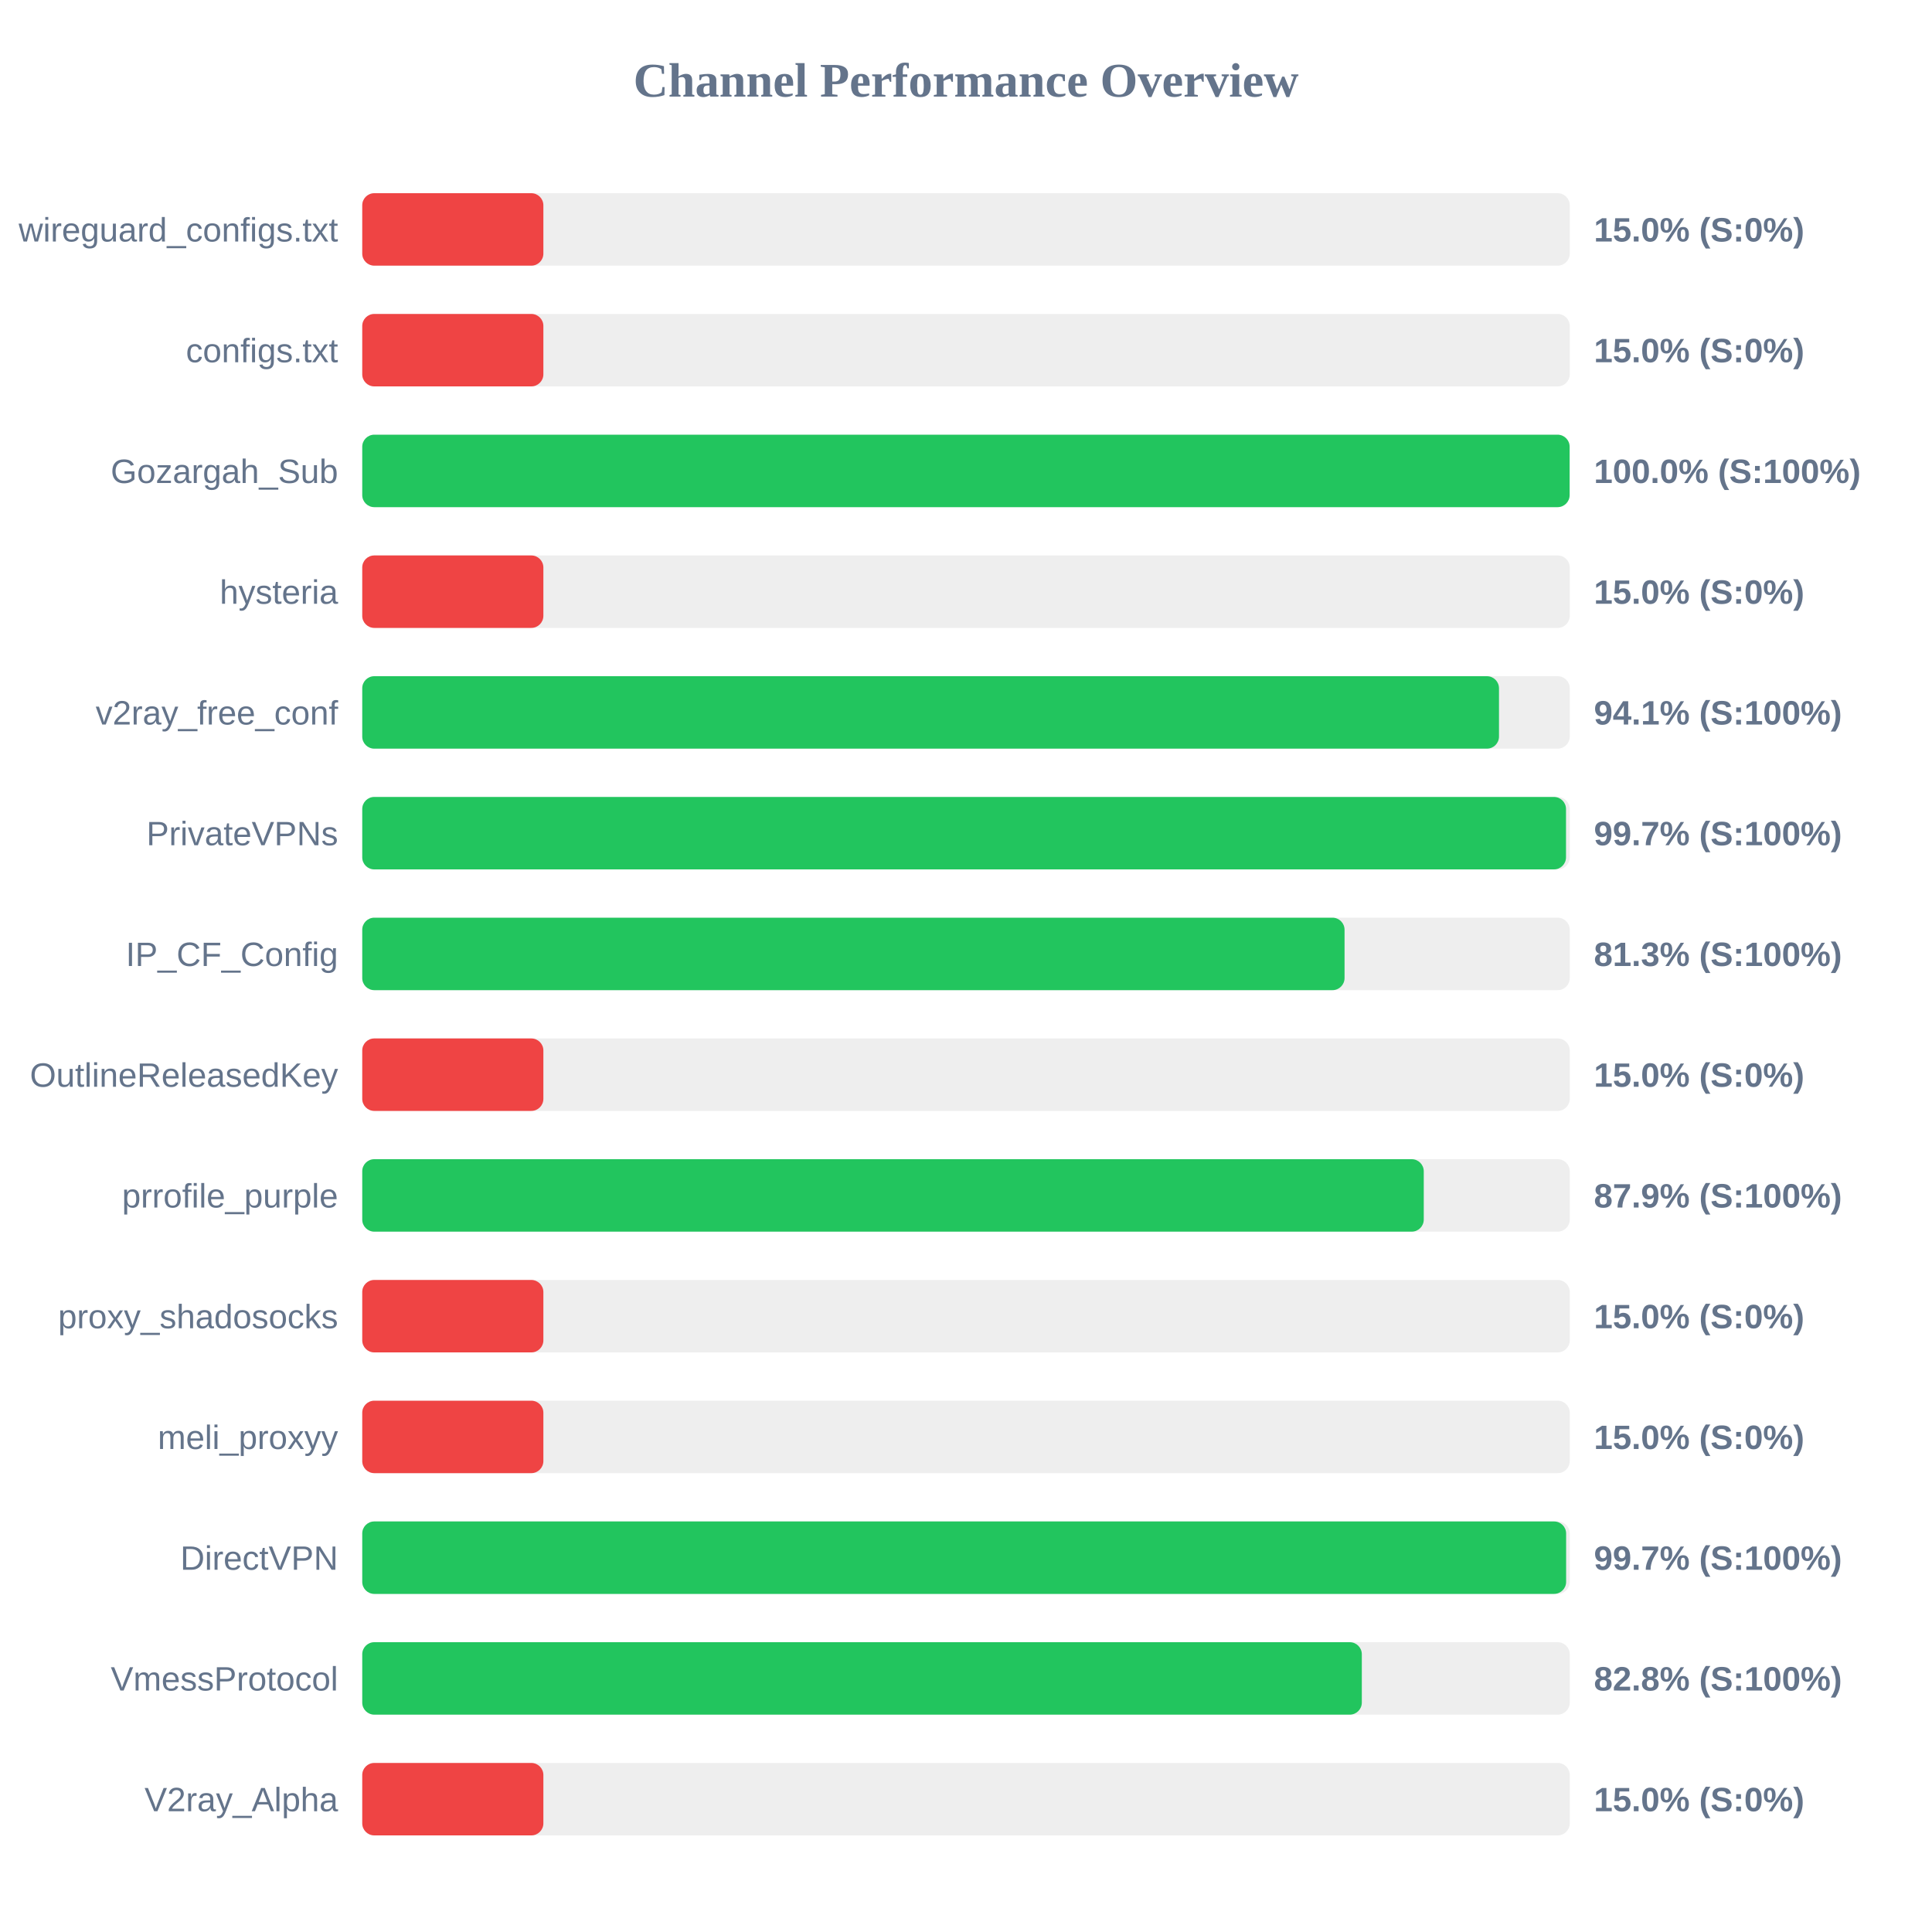
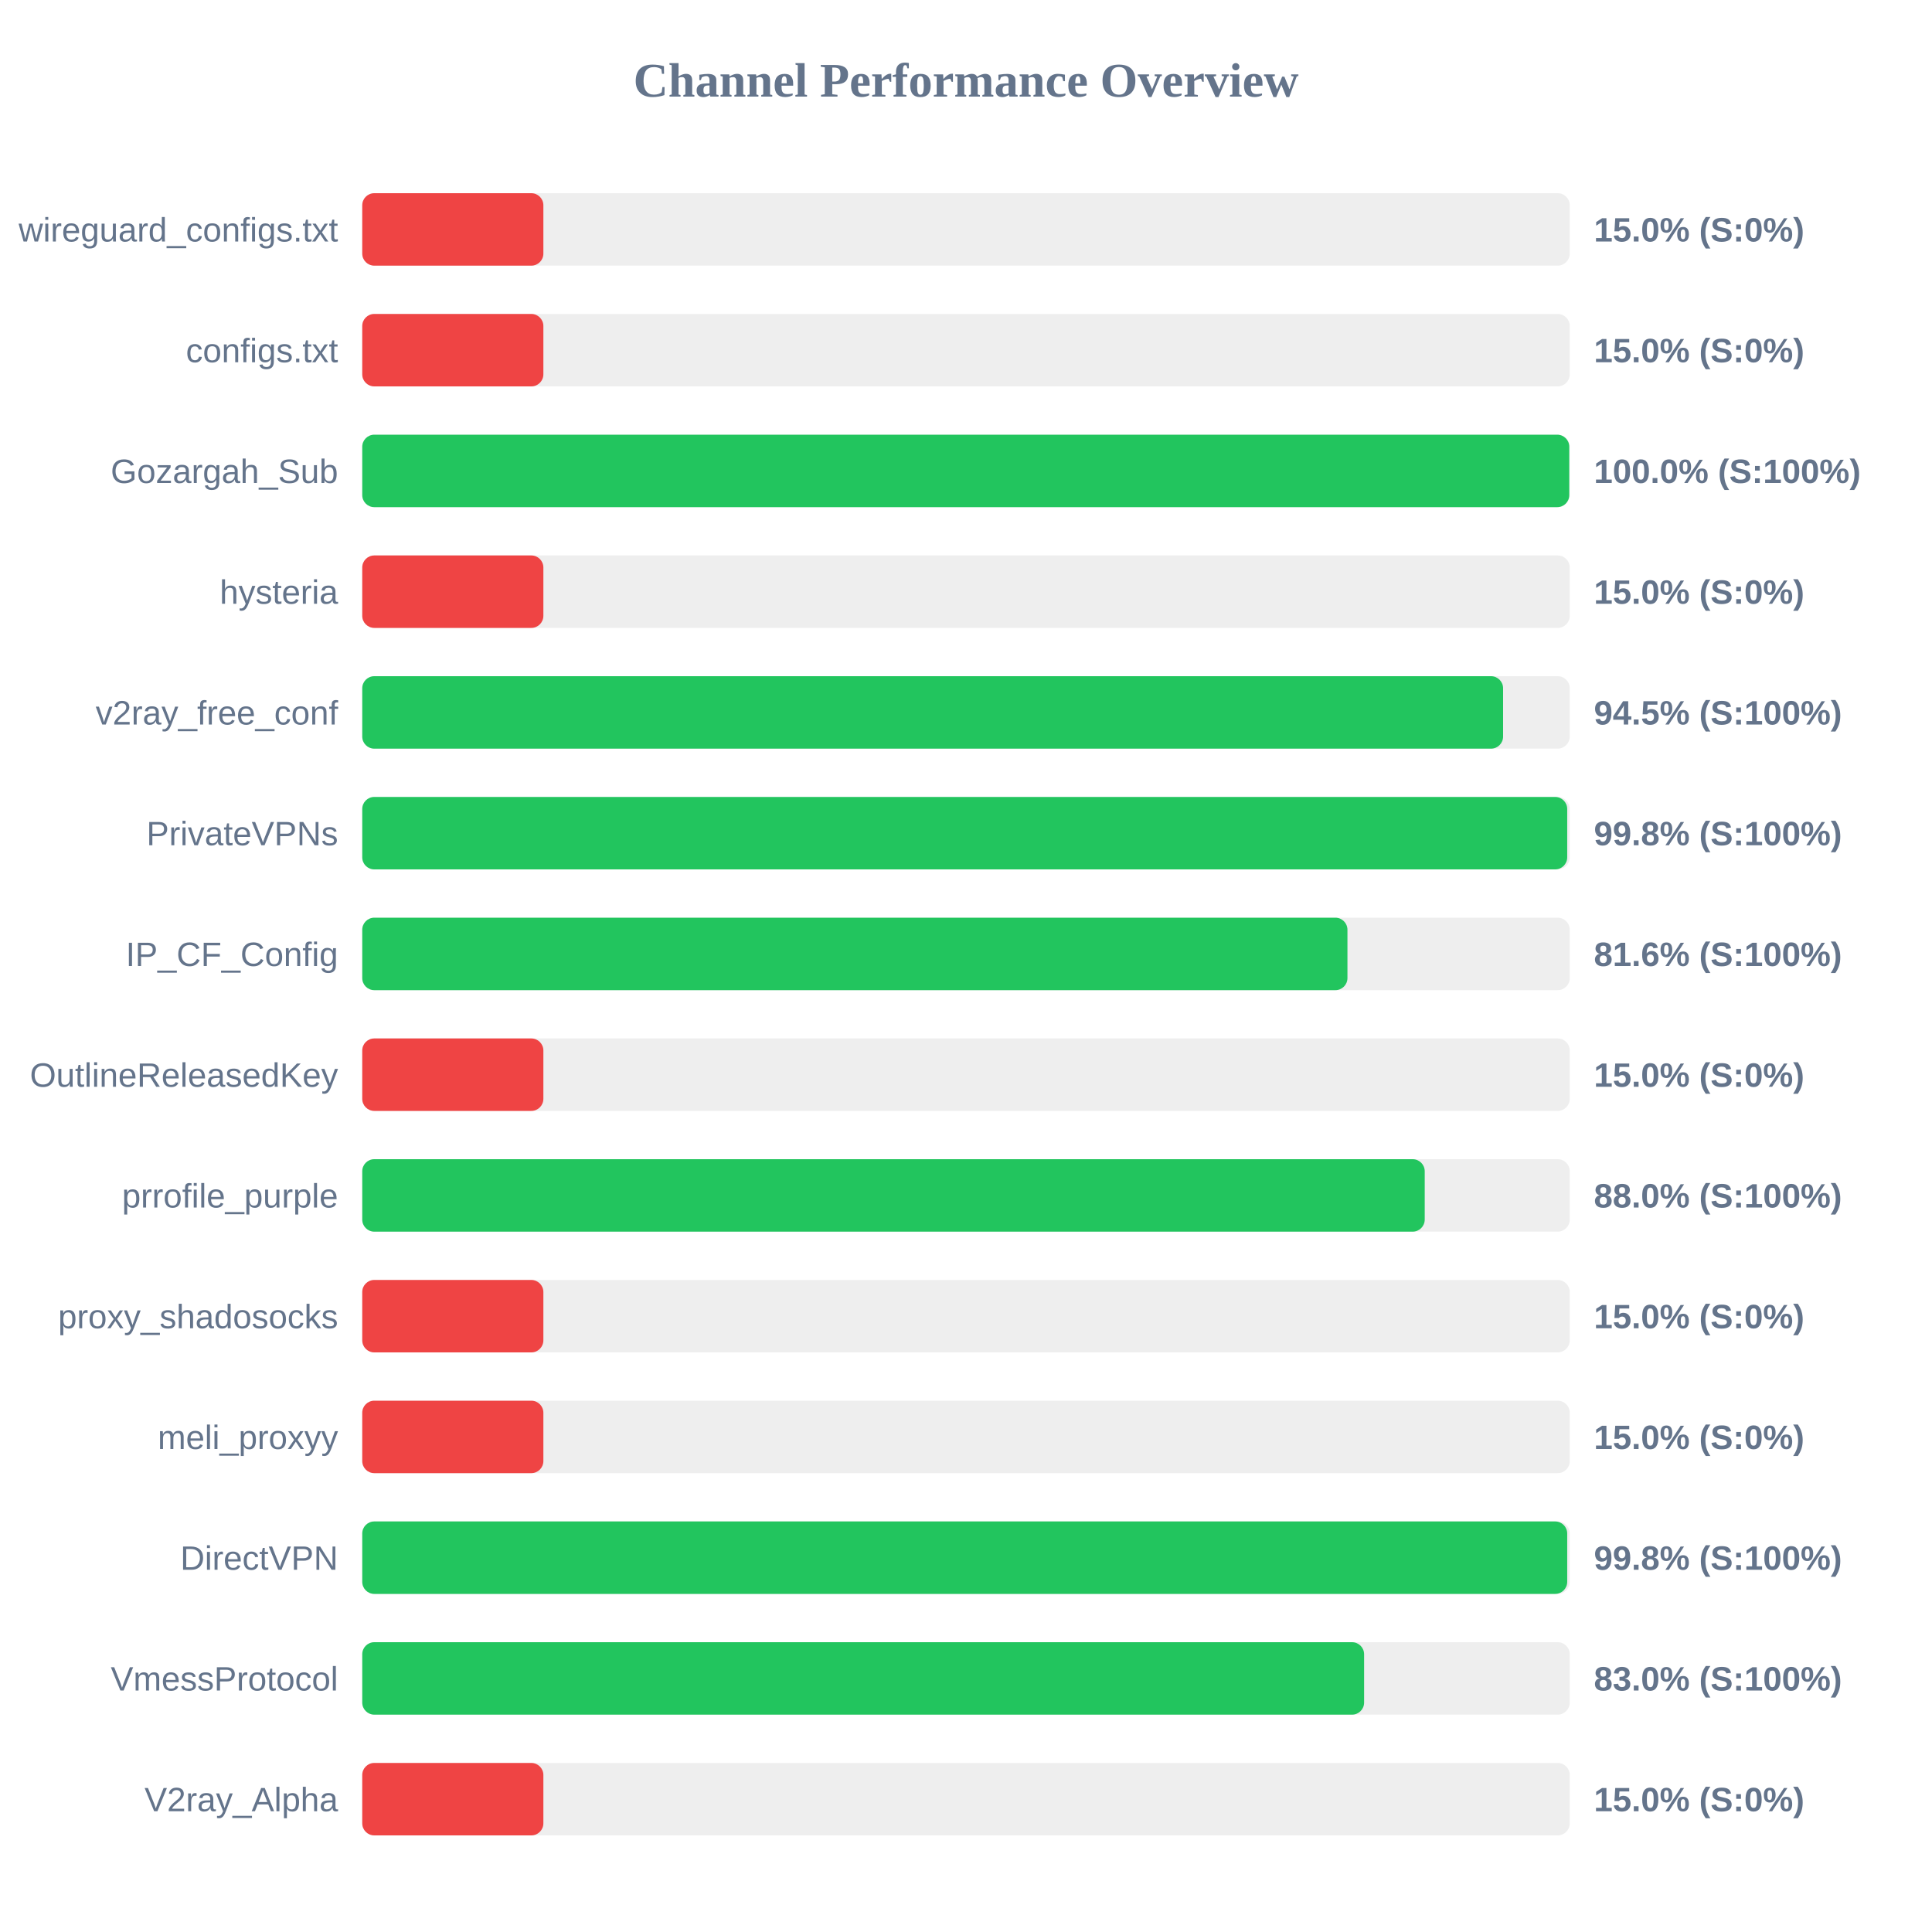
<svg xmlns="http://www.w3.org/2000/svg" width="800" height="800" version="1.1">
  <style>
        .row { font: 14px Arial; fill: #64748b; }
        .score { font: bold 14px Arial; fill: #64748b; }
    </style>
  <text x="400" y="40" text-anchor="middle" font-size="20px" font-weight="bold" fill="#64748b">Channel Performance Overview</text>
  <rect x="150" y="80" width="500" height="30" fill="#eee" rx="5" />
  <rect x="150" y="80" width="75.0" height="30" fill="#ef4444" rx="5" />
  <text x="140" y="100" text-anchor="end" class="row">wireguard_configs.txt</text>
  <text x="660" y="100" text-anchor="start" class="score">15.0% (S:0%)</text>
  <rect x="150" y="130" width="500" height="30" fill="#eee" rx="5" />
  <rect x="150" y="130" width="75.0" height="30" fill="#ef4444" rx="5" />
  <text x="140" y="150" text-anchor="end" class="row">configs.txt</text>
  <text x="660" y="150" text-anchor="start" class="score">15.0% (S:0%)</text>
  <rect x="150" y="180" width="500" height="30" fill="#eee" rx="5" />
-   <rect x="150" y="180" width="499.95" height="30" fill="#22c55e" rx="5" />
+   <rect x="150" y="180" width="499.8" height="30" fill="#22c55e" rx="5" />
  <text x="140" y="200" text-anchor="end" class="row">Gozargah_Sub</text>
  <text x="660" y="200" text-anchor="start" class="score">100.0% (S:100%)</text>
  <rect x="150" y="230" width="500" height="30" fill="#eee" rx="5" />
  <rect x="150" y="230" width="75.0" height="30" fill="#ef4444" rx="5" />
  <text x="140" y="250" text-anchor="end" class="row">hysteria</text>
  <text x="660" y="250" text-anchor="start" class="score">15.0% (S:0%)</text>
  <rect x="150" y="280" width="500" height="30" fill="#eee" rx="5" />
-   <rect x="150" y="280" width="470.7" height="30" fill="#22c55e" rx="5" />
+   <rect x="150" y="280" width="472.4" height="30" fill="#22c55e" rx="5" />
  <text x="140" y="300" text-anchor="end" class="row">v2ray_free_conf</text>
-   <text x="660" y="300" text-anchor="start" class="score">94.1% (S:100%)</text>
+   <text x="660" y="300" text-anchor="start" class="score">94.5% (S:100%)</text>
  <rect x="150" y="330" width="500" height="30" fill="#eee" rx="5" />
-   <rect x="150" y="330" width="498.45" height="30" fill="#22c55e" rx="5" />
+   <rect x="150" y="330" width="498.95" height="30" fill="#22c55e" rx="5" />
  <text x="140" y="350" text-anchor="end" class="row">PrivateVPNs</text>
-   <text x="660" y="350" text-anchor="start" class="score">99.7% (S:100%)</text>
+   <text x="660" y="350" text-anchor="start" class="score">99.8% (S:100%)</text>
  <rect x="150" y="380" width="500" height="30" fill="#eee" rx="5" />
-   <rect x="150" y="380" width="406.75" height="30" fill="#22c55e" rx="5" />
+   <rect x="150" y="380" width="407.95" height="30" fill="#22c55e" rx="5" />
  <text x="140" y="400" text-anchor="end" class="row">IP_CF_Config</text>
-   <text x="660" y="400" text-anchor="start" class="score">81.3% (S:100%)</text>
+   <text x="660" y="400" text-anchor="start" class="score">81.6% (S:100%)</text>
  <rect x="150" y="430" width="500" height="30" fill="#eee" rx="5" />
  <rect x="150" y="430" width="75.0" height="30" fill="#ef4444" rx="5" />
  <text x="140" y="450" text-anchor="end" class="row">OutlineReleasedKey</text>
  <text x="660" y="450" text-anchor="start" class="score">15.0% (S:0%)</text>
  <rect x="150" y="480" width="500" height="30" fill="#eee" rx="5" />
-   <rect x="150" y="480" width="439.55" height="30" fill="#22c55e" rx="5" />
+   <rect x="150" y="480" width="439.95" height="30" fill="#22c55e" rx="5" />
  <text x="140" y="500" text-anchor="end" class="row">prrofile_purple</text>
-   <text x="660" y="500" text-anchor="start" class="score">87.9% (S:100%)</text>
+   <text x="660" y="500" text-anchor="start" class="score">88.0% (S:100%)</text>
  <rect x="150" y="530" width="500" height="30" fill="#eee" rx="5" />
  <rect x="150" y="530" width="75.0" height="30" fill="#ef4444" rx="5" />
  <text x="140" y="550" text-anchor="end" class="row">proxy_shadosocks</text>
  <text x="660" y="550" text-anchor="start" class="score">15.0% (S:0%)</text>
  <rect x="150" y="580" width="500" height="30" fill="#eee" rx="5" />
  <rect x="150" y="580" width="75.0" height="30" fill="#ef4444" rx="5" />
  <text x="140" y="600" text-anchor="end" class="row">meli_proxyy</text>
  <text x="660" y="600" text-anchor="start" class="score">15.0% (S:0%)</text>
  <rect x="150" y="630" width="500" height="30" fill="#eee" rx="5" />
-   <rect x="150" y="630" width="498.5" height="30" fill="#22c55e" rx="5" />
+   <rect x="150" y="630" width="498.95" height="30" fill="#22c55e" rx="5" />
  <text x="140" y="650" text-anchor="end" class="row">DirectVPN</text>
-   <text x="660" y="650" text-anchor="start" class="score">99.7% (S:100%)</text>
+   <text x="660" y="650" text-anchor="start" class="score">99.8% (S:100%)</text>
  <rect x="150" y="680" width="500" height="30" fill="#eee" rx="5" />
-   <rect x="150" y="680" width="413.9" height="30" fill="#22c55e" rx="5" />
+   <rect x="150" y="680" width="414.85" height="30" fill="#22c55e" rx="5" />
  <text x="140" y="700" text-anchor="end" class="row">VmessProtocol</text>
-   <text x="660" y="700" text-anchor="start" class="score">82.8% (S:100%)</text>
+   <text x="660" y="700" text-anchor="start" class="score">83.0% (S:100%)</text>
  <rect x="150" y="730" width="500" height="30" fill="#eee" rx="5" />
  <rect x="150" y="730" width="75.0" height="30" fill="#ef4444" rx="5" />
  <text x="140" y="750" text-anchor="end" class="row">V2ray_Alpha</text>
  <text x="660" y="750" text-anchor="start" class="score">15.0% (S:0%)</text>
</svg>
